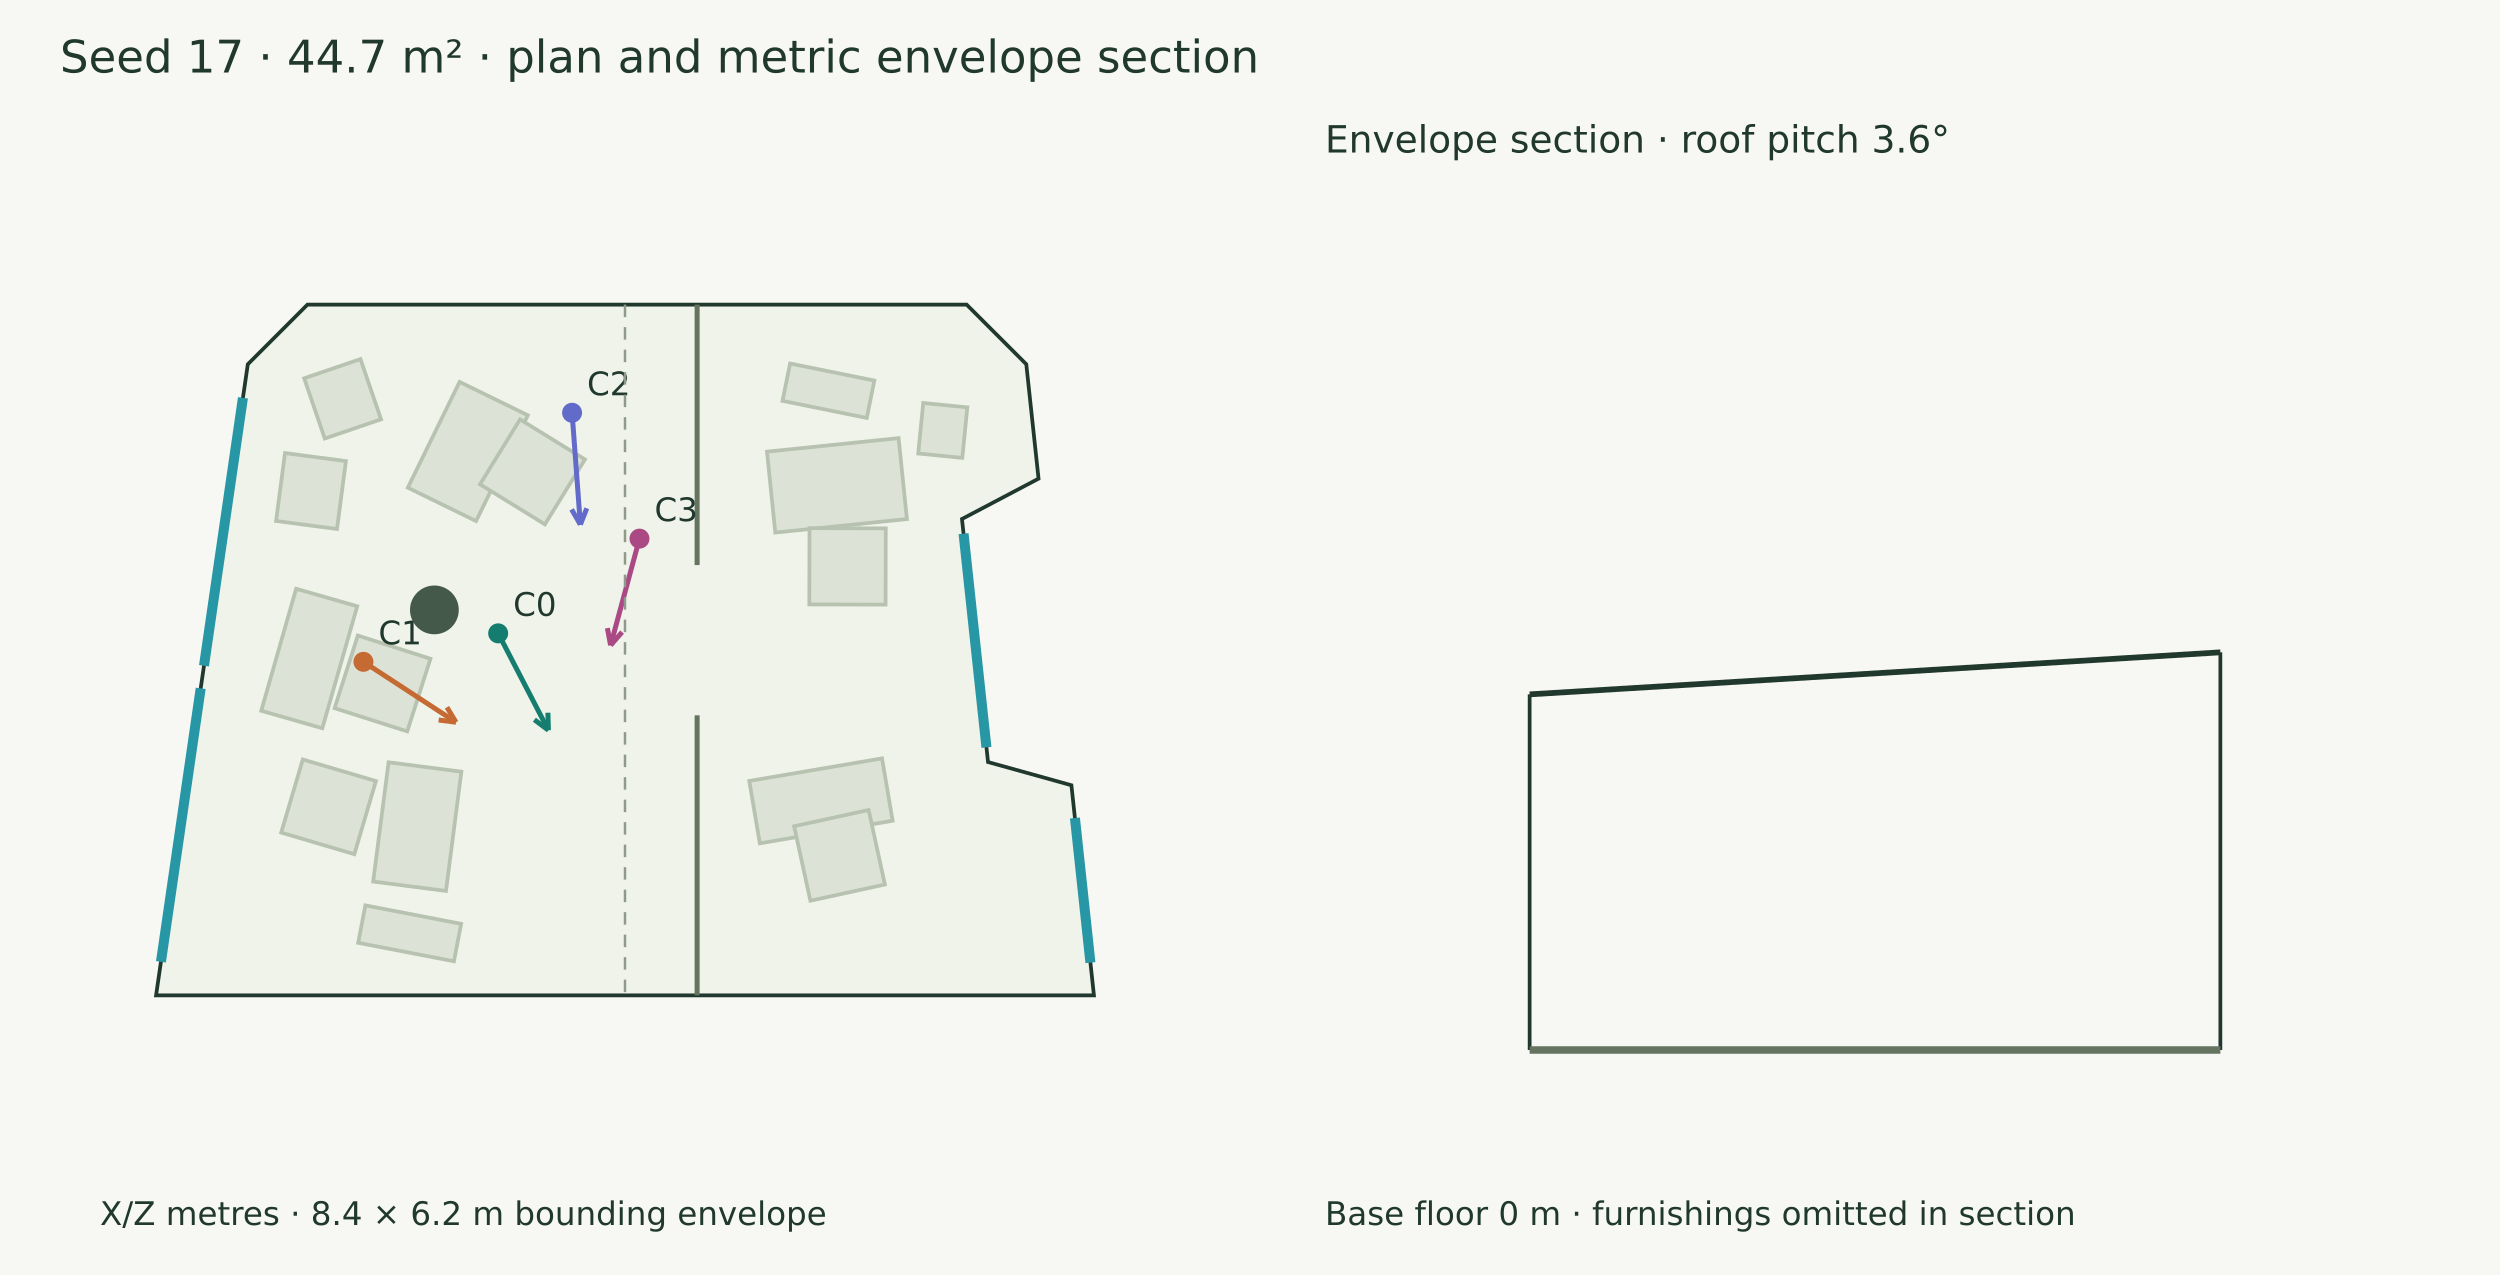
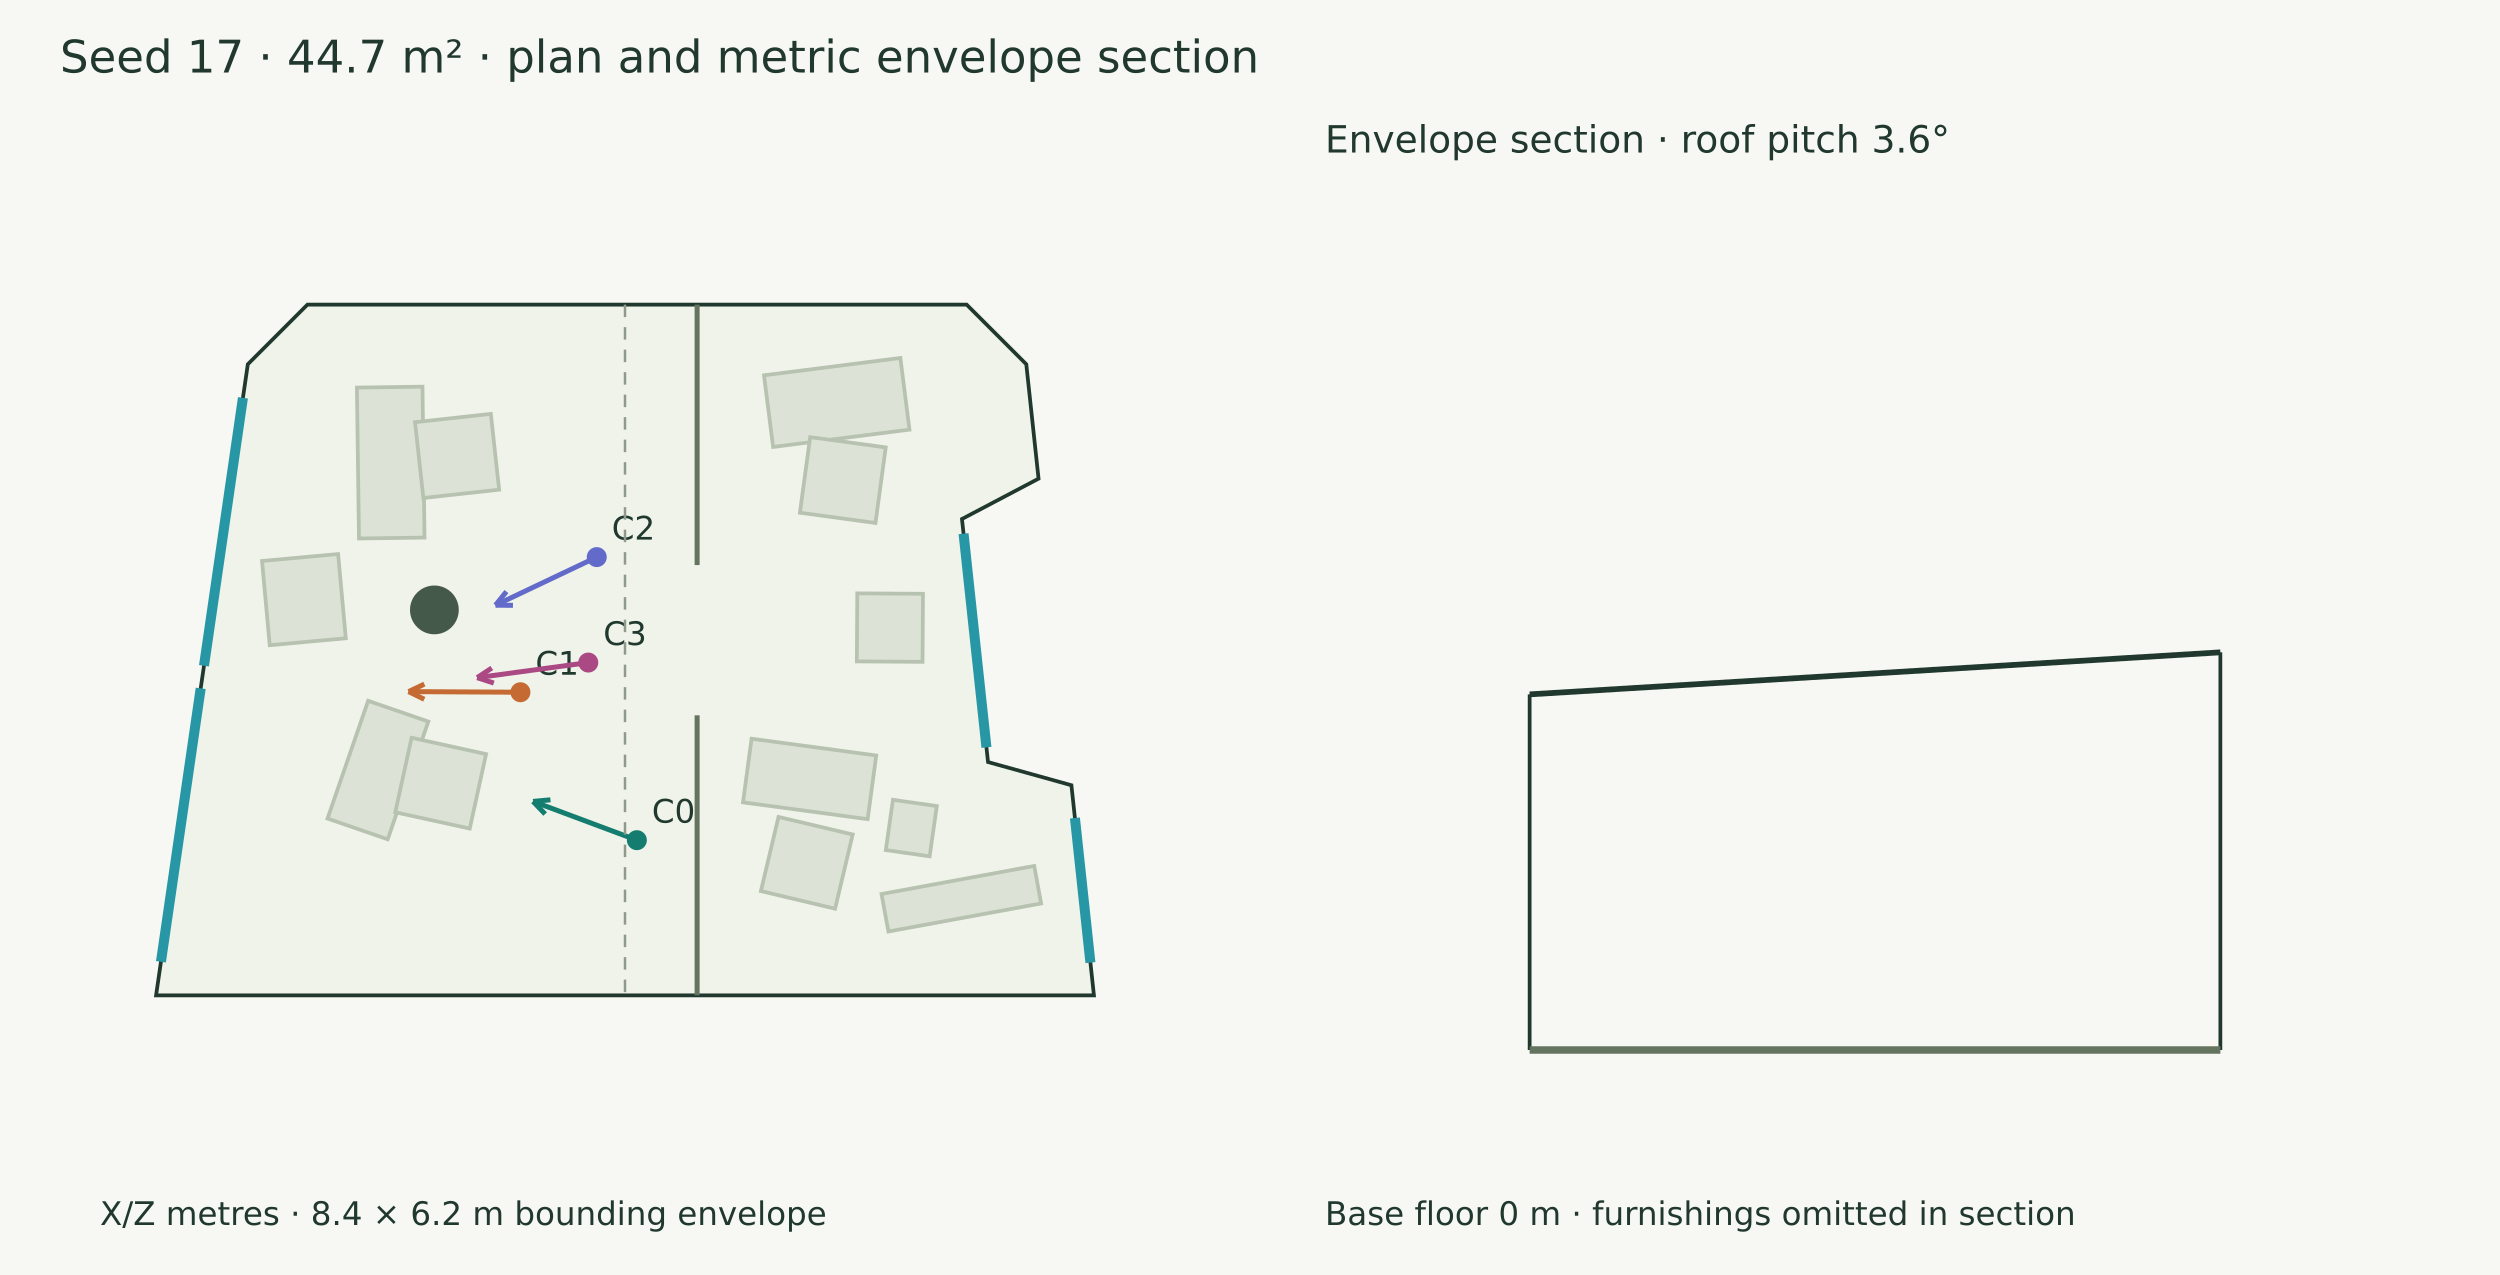
<svg xmlns="http://www.w3.org/2000/svg" width="1000" height="510" viewBox="0 0 1000 510">
  <rect width="100%" height="100%" fill="#f7f8f3" />
  <g font-family="DejaVu Sans" fill="#20382e">
    <text x="24.000" y="29.000" font-size="18">Seed 17 · 44.7 m² · plan and metric envelope section</text>
    <polygon points="122.973,121.854 386.666,121.854 410.512,145.700 415.417,191.459 384.789,207.599 395.210,304.818 428.564,314.099 437.574,398.146 62.426,398.146 99.127,145.700" fill="#eff3e9" stroke="#20382e" stroke-width="1.5" />
-     <polygon points="184.549,308.678 178.387,356.379 149.272,352.617 155.435,304.917" fill="#dce3d6" stroke="#b7c2b0" stroke-width="1.5" />
-     <polygon points="150.371,312.431 141.731,341.681 112.481,333.041 121.121,303.790" fill="#dce3d6" stroke="#b7c2b0" stroke-width="1.5" />
-     <polygon points="163.137,195.070 183.835,152.765 211.117,166.113 190.418,208.418" fill="#dce3d6" stroke="#b7c2b0" stroke-width="1.5" />
-     <polygon points="191.998,193.727 208.011,167.769 233.969,183.782 217.956,209.740" fill="#dce3d6" stroke="#b7c2b0" stroke-width="1.5" />
-     <polygon points="104.504,284.316 118.457,235.521 142.886,242.507 128.933,291.301" fill="#dce3d6" stroke="#b7c2b0" stroke-width="1.5" />
-     <polygon points="133.838,283.267 143.129,254.217 172.179,263.507 162.889,292.557" fill="#dce3d6" stroke="#b7c2b0" stroke-width="1.5" />
-     <polygon points="181.570,384.513 143.269,377.128 146.157,362.154 184.457,369.539" fill="#dce3d6" stroke="#b7c2b0" stroke-width="1.5" />
-     <polygon points="306.797,180.660 359.438,175.253 362.762,207.616 310.121,213.023" fill="#dce3d6" stroke="#b7c2b0" stroke-width="1.5" />
-     <polygon points="323.805,211.269 354.305,211.349 354.225,241.848 323.725,241.768" fill="#dce3d6" stroke="#b7c2b0" stroke-width="1.5" />
-     <polygon points="299.701,312.379 352.810,303.349 357.051,328.289 303.941,337.320" fill="#dce3d6" stroke="#b7c2b0" stroke-width="1.5" />
-     <polygon points="317.649,330.494 347.446,323.986 353.954,353.783 324.157,360.291" fill="#dce3d6" stroke="#b7c2b0" stroke-width="1.5" />
-     <polygon points="316.035,145.403 349.734,152.232 346.705,167.178 313.006,160.349" fill="#dce3d6" stroke="#b7c2b0" stroke-width="1.5" />
-     <polygon points="369.301,161.195 386.930,162.946 384.923,183.152 367.295,181.401" fill="#dce3d6" stroke="#b7c2b0" stroke-width="1.5" />
-     <polygon points="110.430,208.396 114.004,181.235 138.368,184.441 134.795,211.602" fill="#dce3d6" stroke="#b7c2b0" stroke-width="1.5" />
-     <polygon points="144.179,143.628 152.409,167.722 129.902,175.410 121.672,151.316" fill="#dce3d6" stroke="#b7c2b0" stroke-width="1.5" />
+     <polygon points="131.013,327.421 147.258,280.325 171.328,288.628 155.083,335.723" fill="#dce3d6" stroke="#b7c2b0" stroke-width="1.5" />
+     <polygon points="158.108,324.901 164.638,295.109 194.430,301.639 187.900,331.431" fill="#dce3d6" stroke="#b7c2b0" stroke-width="1.5" />
+     <polygon points="143.593,215.389 142.765,155.029 168.986,154.669 169.813,215.029" fill="#dce3d6" stroke="#b7c2b0" stroke-width="1.5" />
+     <polygon points="169.337,199.197 166.007,168.879 196.324,165.550 199.654,195.867" fill="#dce3d6" stroke="#b7c2b0" stroke-width="1.5" />
+     <polygon points="305.603,150.117 360.146,143.184 363.789,171.846 309.246,178.779" fill="#dce3d6" stroke="#b7c2b0" stroke-width="1.5" />
+     <polygon points="324.065,174.863 354.287,178.967 350.183,209.189 319.961,205.085" fill="#dce3d6" stroke="#b7c2b0" stroke-width="1.5" />
+     <polygon points="300.630,295.489 350.491,302.207 347.061,327.666 297.200,320.948" fill="#dce3d6" stroke="#b7c2b0" stroke-width="1.5" />
+     <polygon points="311.401,326.764 341.076,333.806 334.034,363.481 304.358,356.439" fill="#dce3d6" stroke="#b7c2b0" stroke-width="1.5" />
+     <polygon points="416.445,361.372 355.362,372.597 352.606,357.598 413.689,346.373" fill="#dce3d6" stroke="#b7c2b0" stroke-width="1.5" />
+     <polygon points="357.182,319.927 374.720,322.424 371.857,342.527 354.319,340.030" fill="#dce3d6" stroke="#b7c2b0" stroke-width="1.5" />
+     <polygon points="107.893,258.083 104.812,224.397 135.239,221.615 138.319,255.300" fill="#dce3d6" stroke="#b7c2b0" stroke-width="1.5" />
+     <polygon points="369.188,237.515 369.007,264.731 342.736,264.556 342.917,237.340" fill="#dce3d6" stroke="#b7c2b0" stroke-width="1.5" />
    <circle cx="173.752" cy="243.959" r="9.755" fill="#45594a" />
    <path d="M278.845,121.854 L278.845,226.027" stroke="#65745f" stroke-width="2" fill="none" />
    <path d="M278.845,286.133 L278.845,398.146" stroke="#65745f" stroke-width="2" fill="none" />
    <path d="M385.417,213.462 L394.582,298.955" stroke="#2797a5" stroke-width="4" fill="none" />
    <path d="M429.968,327.193 L436.170,385.052" stroke="#2797a5" stroke-width="4" fill="none" />
    <path d="M64.378,384.722 L80.278,275.351" stroke="#2797a5" stroke-width="4" fill="none" />
    <path d="M81.594,266.304 L97.175,159.124" stroke="#2797a5" stroke-width="4" fill="none" />
-     <path d="M199.266,253.341 L219.357,292.085" stroke="#147d70" stroke-width="2" fill="none" />
-     <path d="M219.357,292.085 L213.752,287.892" stroke="#147d70" stroke-width="2" fill="none" />
-     <path d="M219.357,292.085 L219.158,285.088" stroke="#147d70" stroke-width="2" fill="none" />
-     <circle cx="199.266" cy="253.341" r="4" fill="#147d70" />
-     <text x="205.266" y="246.341" font-size="13">C0</text>
-     <path d="M145.373,264.728 L182.393,288.894" stroke="#c56a33" stroke-width="2" fill="none" />
-     <path d="M182.393,288.894 L175.451,287.998" stroke="#c56a33" stroke-width="2" fill="none" />
-     <path d="M182.393,288.894 L178.780,282.898" stroke="#c56a33" stroke-width="2" fill="none" />
-     <circle cx="145.373" cy="264.728" r="4" fill="#c56a33" />
-     <text x="151.373" y="257.728" font-size="13">C1</text>
-     <path d="M228.832,165.103 L232.145,209.832" stroke="#626aca" stroke-width="2" fill="none" />
-     <path d="M232.145,209.832 L228.643,203.771" stroke="#626aca" stroke-width="2" fill="none" />
-     <path d="M232.145,209.832 L234.716,203.322" stroke="#626aca" stroke-width="2" fill="none" />
-     <circle cx="228.832" cy="165.103" r="4" fill="#626aca" />
-     <text x="234.832" y="158.103" font-size="13">C2</text>
-     <path d="M255.789,215.453 L244.243,258.120" stroke="#aa4984" stroke-width="2" fill="none" />
-     <path d="M244.243,258.120 L242.950,251.241" stroke="#aa4984" stroke-width="2" fill="none" />
-     <path d="M244.243,258.120 L248.829,252.831" stroke="#aa4984" stroke-width="2" fill="none" />
-     <circle cx="255.789" cy="215.453" r="4" fill="#aa4984" />
-     <text x="261.789" y="208.453" font-size="13">C3</text>
+     <path d="M254.744,336.070 L213.211,320.568" stroke="#147d70" stroke-width="2" fill="none" />
+     <path d="M213.211,320.568 L220.181,319.919" stroke="#147d70" stroke-width="2" fill="none" />
+     <path d="M213.211,320.568 L218.051,325.624" stroke="#147d70" stroke-width="2" fill="none" />
+     <circle cx="254.744" cy="336.07" r="4" fill="#147d70" />
+     <text x="260.744" y="329.070" font-size="13">C0</text>
+     <path d="M208.176,276.891 L163.429,276.639" stroke="#c56a33" stroke-width="2" fill="none" />
+     <path d="M163.429,276.639 L169.749,273.630" stroke="#c56a33" stroke-width="2" fill="none" />
+     <path d="M163.429,276.639 L169.715,279.719" stroke="#c56a33" stroke-width="2" fill="none" />
+     <circle cx="208.176" cy="276.891" r="4" fill="#c56a33" />
+     <text x="214.176" y="269.891" font-size="13">C1</text>
+     <path d="M238.701,222.843 L198.184,242.078" stroke="#626aca" stroke-width="2" fill="none" />
+     <path d="M198.184,242.078 L202.572,236.625" stroke="#626aca" stroke-width="2" fill="none" />
+     <path d="M198.184,242.078 L205.184,242.126" stroke="#626aca" stroke-width="2" fill="none" />
+     <circle cx="238.701" cy="222.843" r="4" fill="#626aca" />
+     <text x="244.701" y="215.843" font-size="13">C2</text>
+     <path d="M235.312,265.022 L190.872,271.064" stroke="#aa4984" stroke-width="2" fill="none" />
+     <path d="M190.872,271.064 L196.707,267.198" stroke="#aa4984" stroke-width="2" fill="none" />
+     <path d="M190.872,271.064 L197.527,273.232" stroke="#aa4984" stroke-width="2" fill="none" />
+     <circle cx="235.312" cy="265.022" r="4" fill="#aa4984" />
+     <text x="241.312" y="258.022" font-size="13">C3</text>
    <text x="40.000" y="490.000" font-size="13">X/Z metres · 8.4 × 6.2 m bounding envelope</text>
    <path d="M250.000,121.854 L250.000,398.146" stroke="#909a8b" stroke-width="1" stroke-dasharray="5 4" fill="none" />
    <path d="M611.854,277.741 L888.146,260.929" stroke="#20382e" stroke-width="2.3" fill="none" />
    <path d="M611.854,420.000 L611.854,277.741" stroke="#20382e" stroke-width="1.5" fill="none" />
    <path d="M888.146,420.000 L888.146,260.929" stroke="#20382e" stroke-width="1.5" fill="none" />
    <path d="M611.854,420.000 L888.146,420.000" stroke="#65745f" stroke-width="3" fill="none" />
    <path d="M611.854,420.000 L611.854,420.000" stroke="#8d9a85" stroke-width="1" fill="none" />
    <path d="M888.146,420.000 L888.146,420.000" stroke="#8d9a85" stroke-width="1" fill="none" />
    <text x="530.000" y="61.000" font-size="15">Envelope section · roof pitch 3.6°</text>
    <text x="530.000" y="490.000" font-size="13">Base floor 0 m · furnishings omitted in section</text>
  </g>
</svg>
